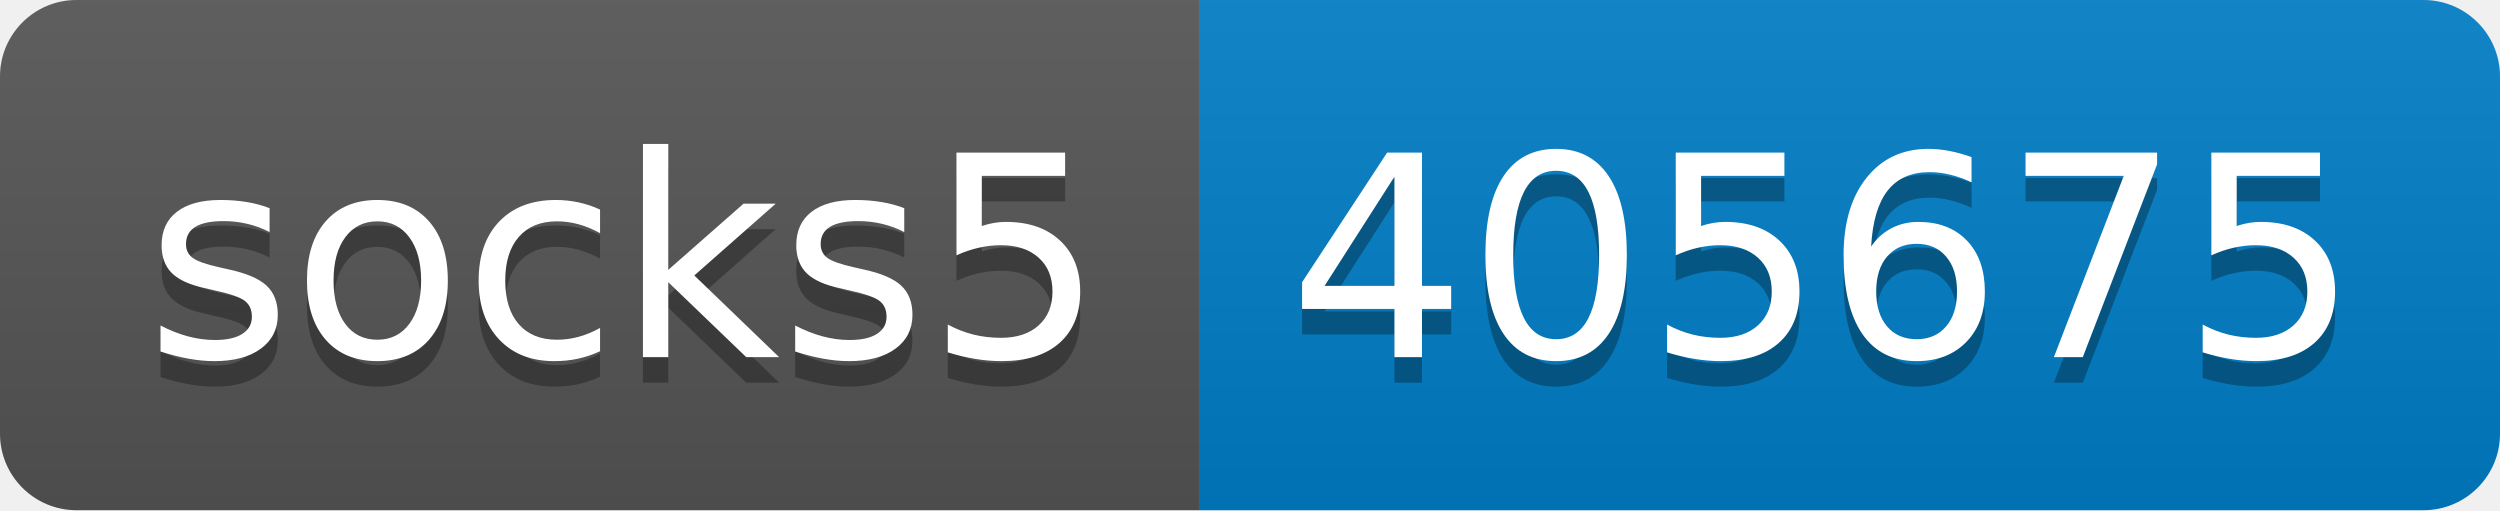
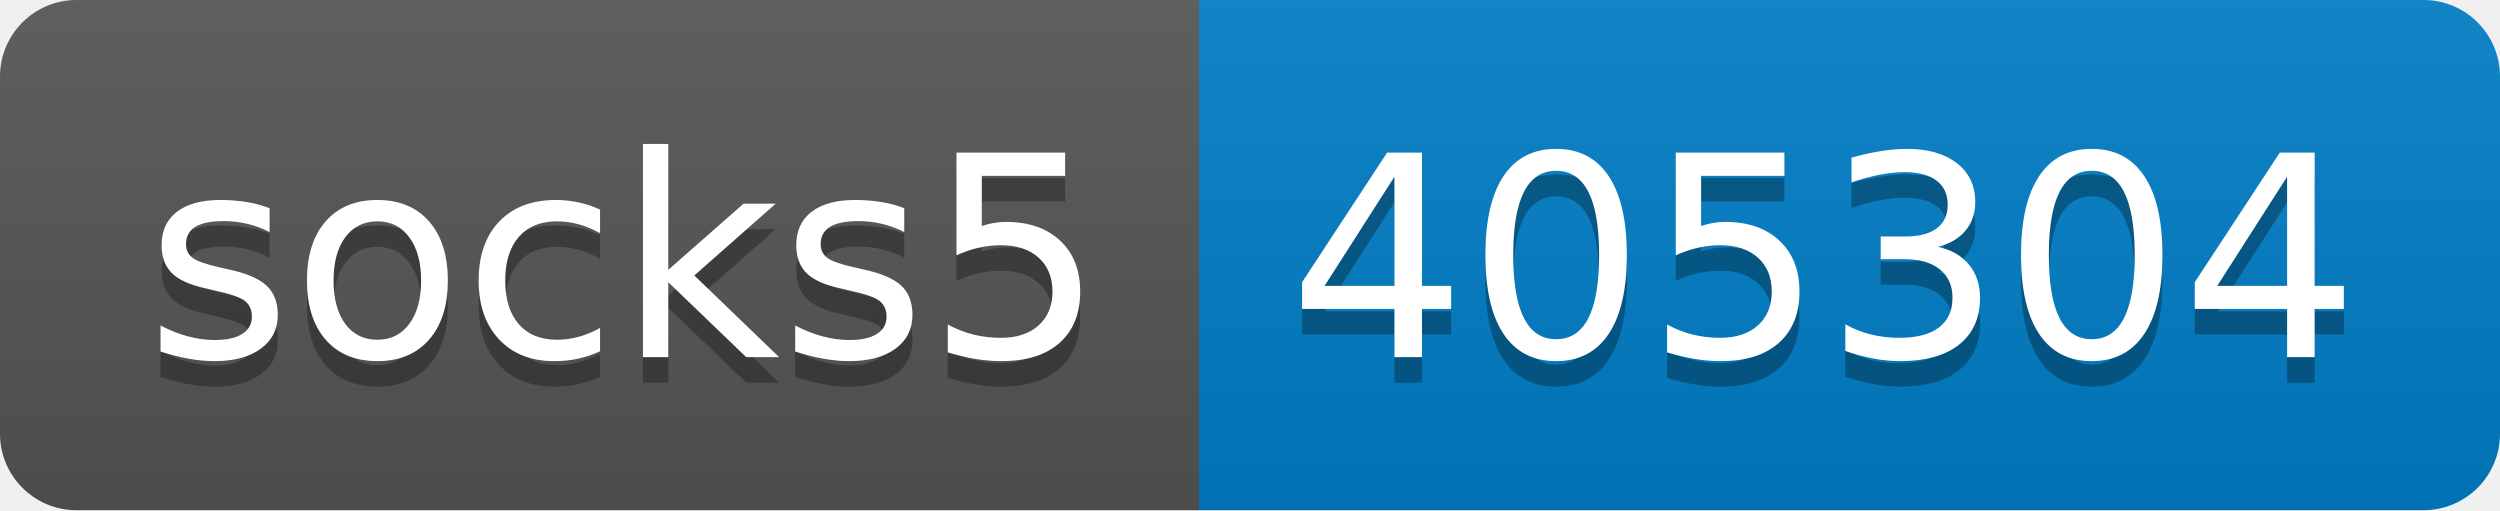
- <svg xmlns="http://www.w3.org/2000/svg" width="98" height="20" role="img" aria-label="socks5: 405675">
+ <svg xmlns="http://www.w3.org/2000/svg" width="98" height="20" role="img" aria-label="socks5: 405304">
  <linearGradient id="s" x2="0" y2="100%">
    <stop offset="0" stop-color="#bbb" stop-opacity=".1" />
    <stop offset="1" stop-opacity=".1" />
  </linearGradient>
  <clipPath id="r">
    <rect width="98" height="20" rx="3" fill="#fff" />
  </clipPath>
  <g clip-path="url(#r)">
    <rect width="47" height="20" fill="#555" />
    <rect x="47" width="51" height="20" fill="#007ec6" />
    <rect width="98" height="20" fill="url(#s)" />
  </g>
  <g fill="#fff" text-anchor="middle" font-family="Verdana,Geneva,DejaVu Sans,sans-serif" text-rendering="geometricPrecision" font-size="110">
    <text aria-hidden="true" x="245" y="150" fill="#010101" fill-opacity=".3" transform="scale(.1)" textLength="370">socks5</text>
    <text x="245" y="140" transform="scale(.1)" fill="#fff" textLength="370">socks5</text>
-     <text aria-hidden="true" x="715" y="150" fill="#010101" fill-opacity=".3" transform="scale(.1)" textLength="410">405675</text>
-     <text x="715" y="140" transform="scale(.1)" fill="#fff" textLength="410">405675</text>
+     <text aria-hidden="true" x="715" y="150" fill="#010101" fill-opacity=".3" transform="scale(.1)" textLength="410">405304</text>
+     <text x="715" y="140" transform="scale(.1)" fill="#fff" textLength="410">405304</text>
  </g>
</svg>
